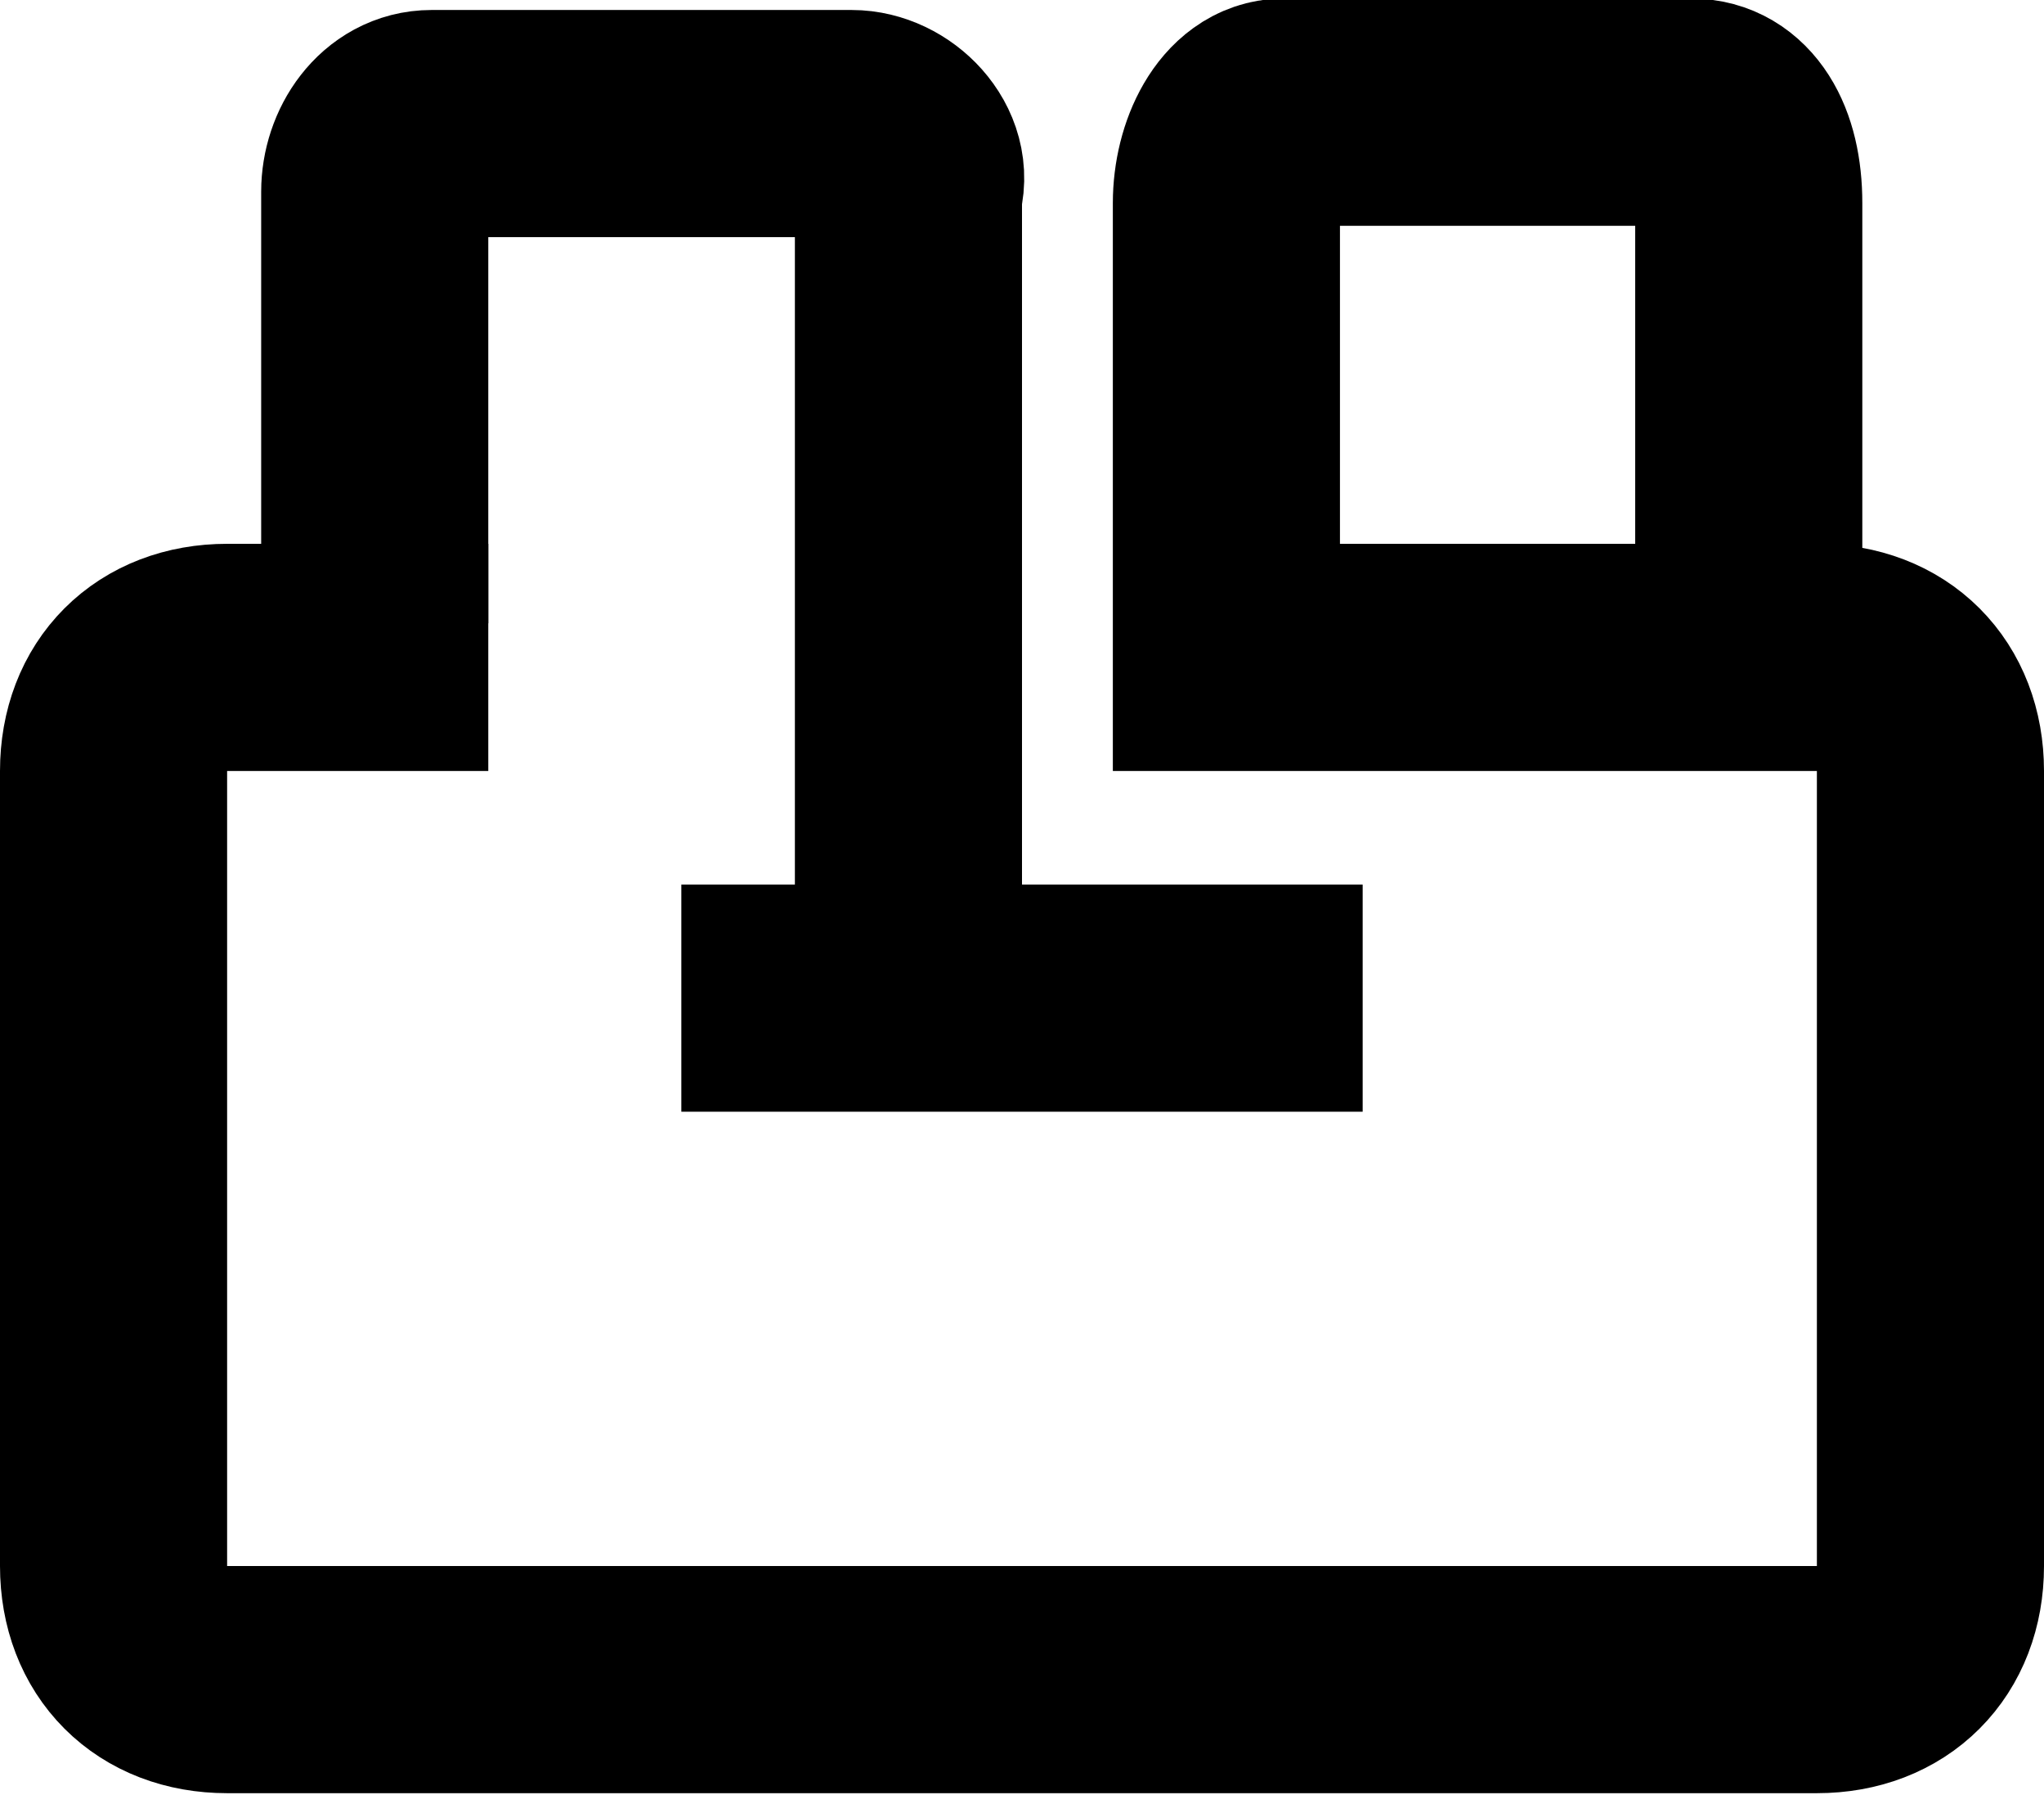
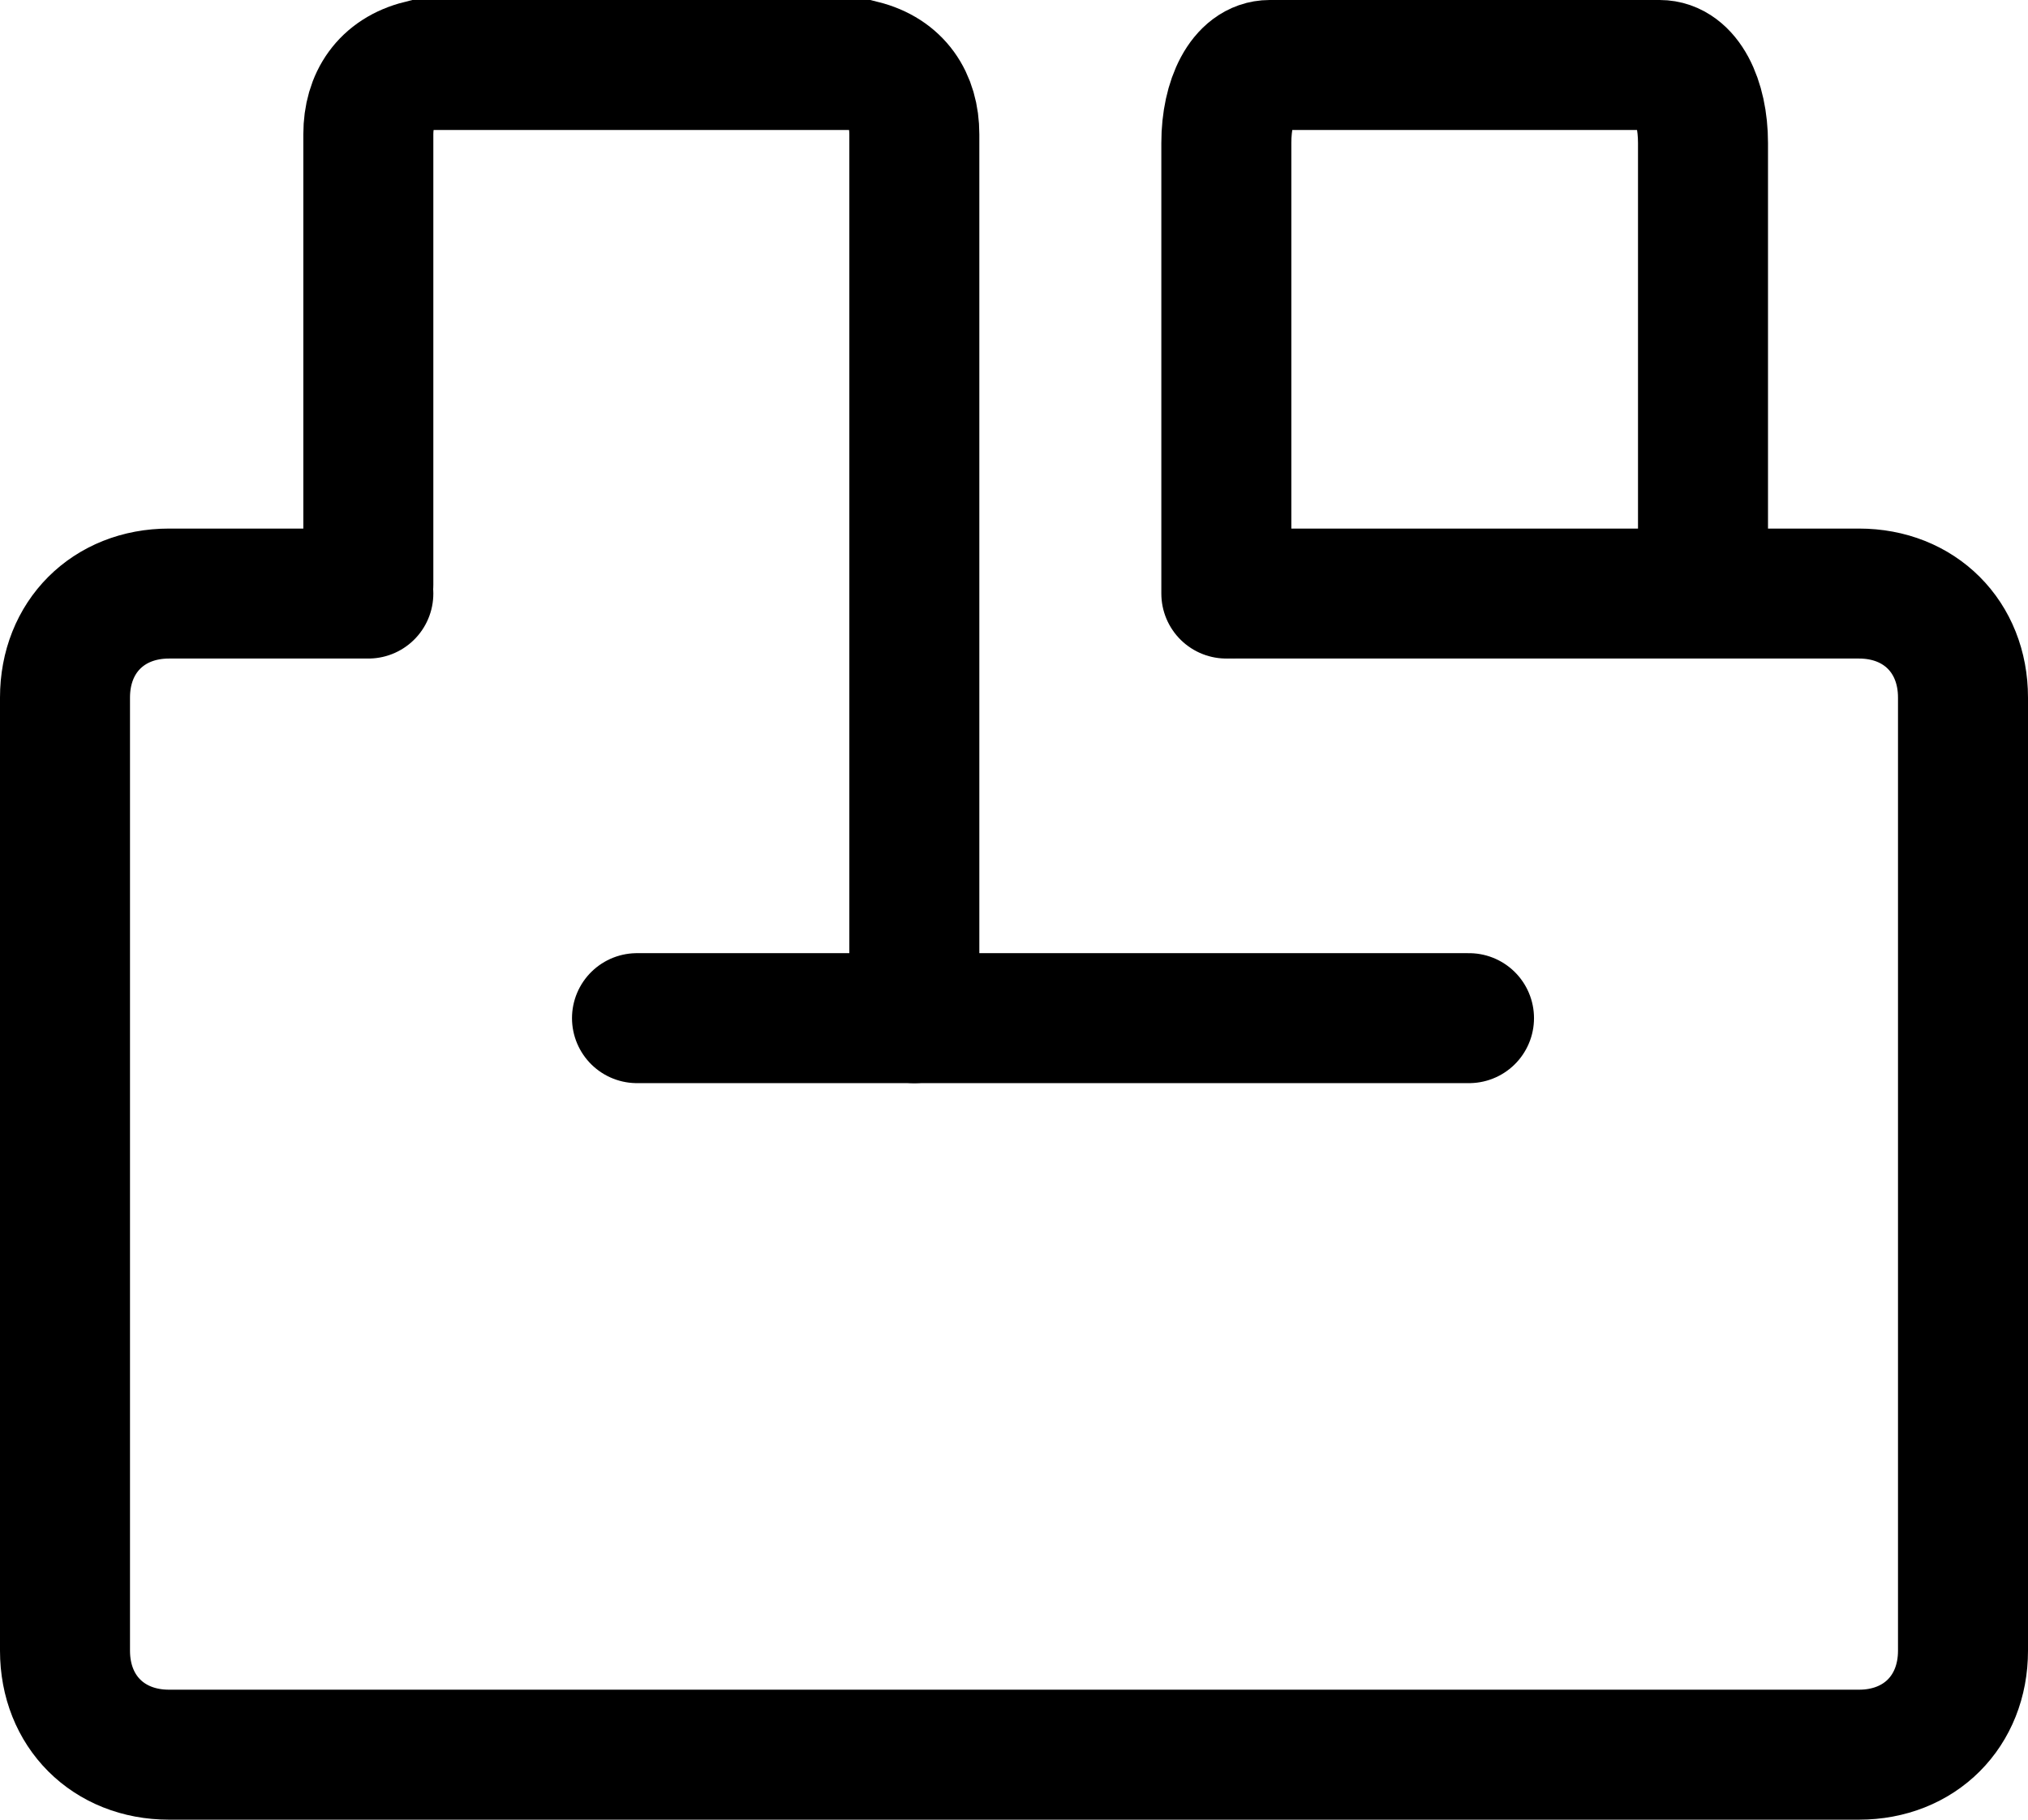
- <svg xmlns="http://www.w3.org/2000/svg" viewBox="0 0 18 15.8">
-   <g fill="none">
-     <path d="M9.8 5.788H16c.6 0 1 .4 1 1v7c0 .6-.4 1-1 1H2c-.6 0-1-.4-1-1v-7c0-.6.4-1 1-1h2.3m6.5-.5v-3.5c0-.4.2-.8.5-.8h3.6c.3 0 .5.3.5.8v3.5" stroke="currentColor" stroke-width="2" />
-     <path d="M3.3 5.488v-3.8c0-.3.2-.6.5-.6h3.7c.3 0 .6.3.5.6v7.2" stroke="currentColor" stroke-width="2" />
-     <path d="M6 7.788h6c.6 0 1 .4 1 1s-.4 1-1 1H6c-.6 0-1-.4-1-1s.4-1 1-1z" />
-     <path d="M6 8.788h6-6z" stroke="currentColor" stroke-width="2" />
+ <svg xmlns="http://www.w3.org/2000/svg" version="1.1" id="Layer_1" x="0" y="0" viewBox="0 0 23.4 21" xml:space="preserve">
+   <g id="Plugin_Registration" transform="translate(-361.25 -366.25)" fill="none" stroke="currentColor" stroke-width="1.5" stroke-linecap="round">
+     <path id="Прямоугольник_скругл._углы_973" d="M375.5 373.1h7.2c.7 0 1.2.5 1.2 1.2v11c0 .7-.5 1.2-1.2 1.2h-19.5c-.7 0-1.2-.5-1.2-1.2v-11c0-.7.5-1.2 1.2-1.2h2.3" />
+     <path id="Прямоугольник_скругл._углы_971_копия" d="M375.4 373.1v-5.2c0-.5.2-.9.5-.9h4.5c.3 0 .5.4.5.9v4.8" />
+     <path id="Прямоугольник_скругл._углы_971_копия_2" d="M365.5 373v-5.2c0-.4.2-.7.6-.8h5.1c.4.1.6.4.6.8V378" />
+     <path id="Path_326" d="M368.6 378h9.6" />
  </g>
</svg>
